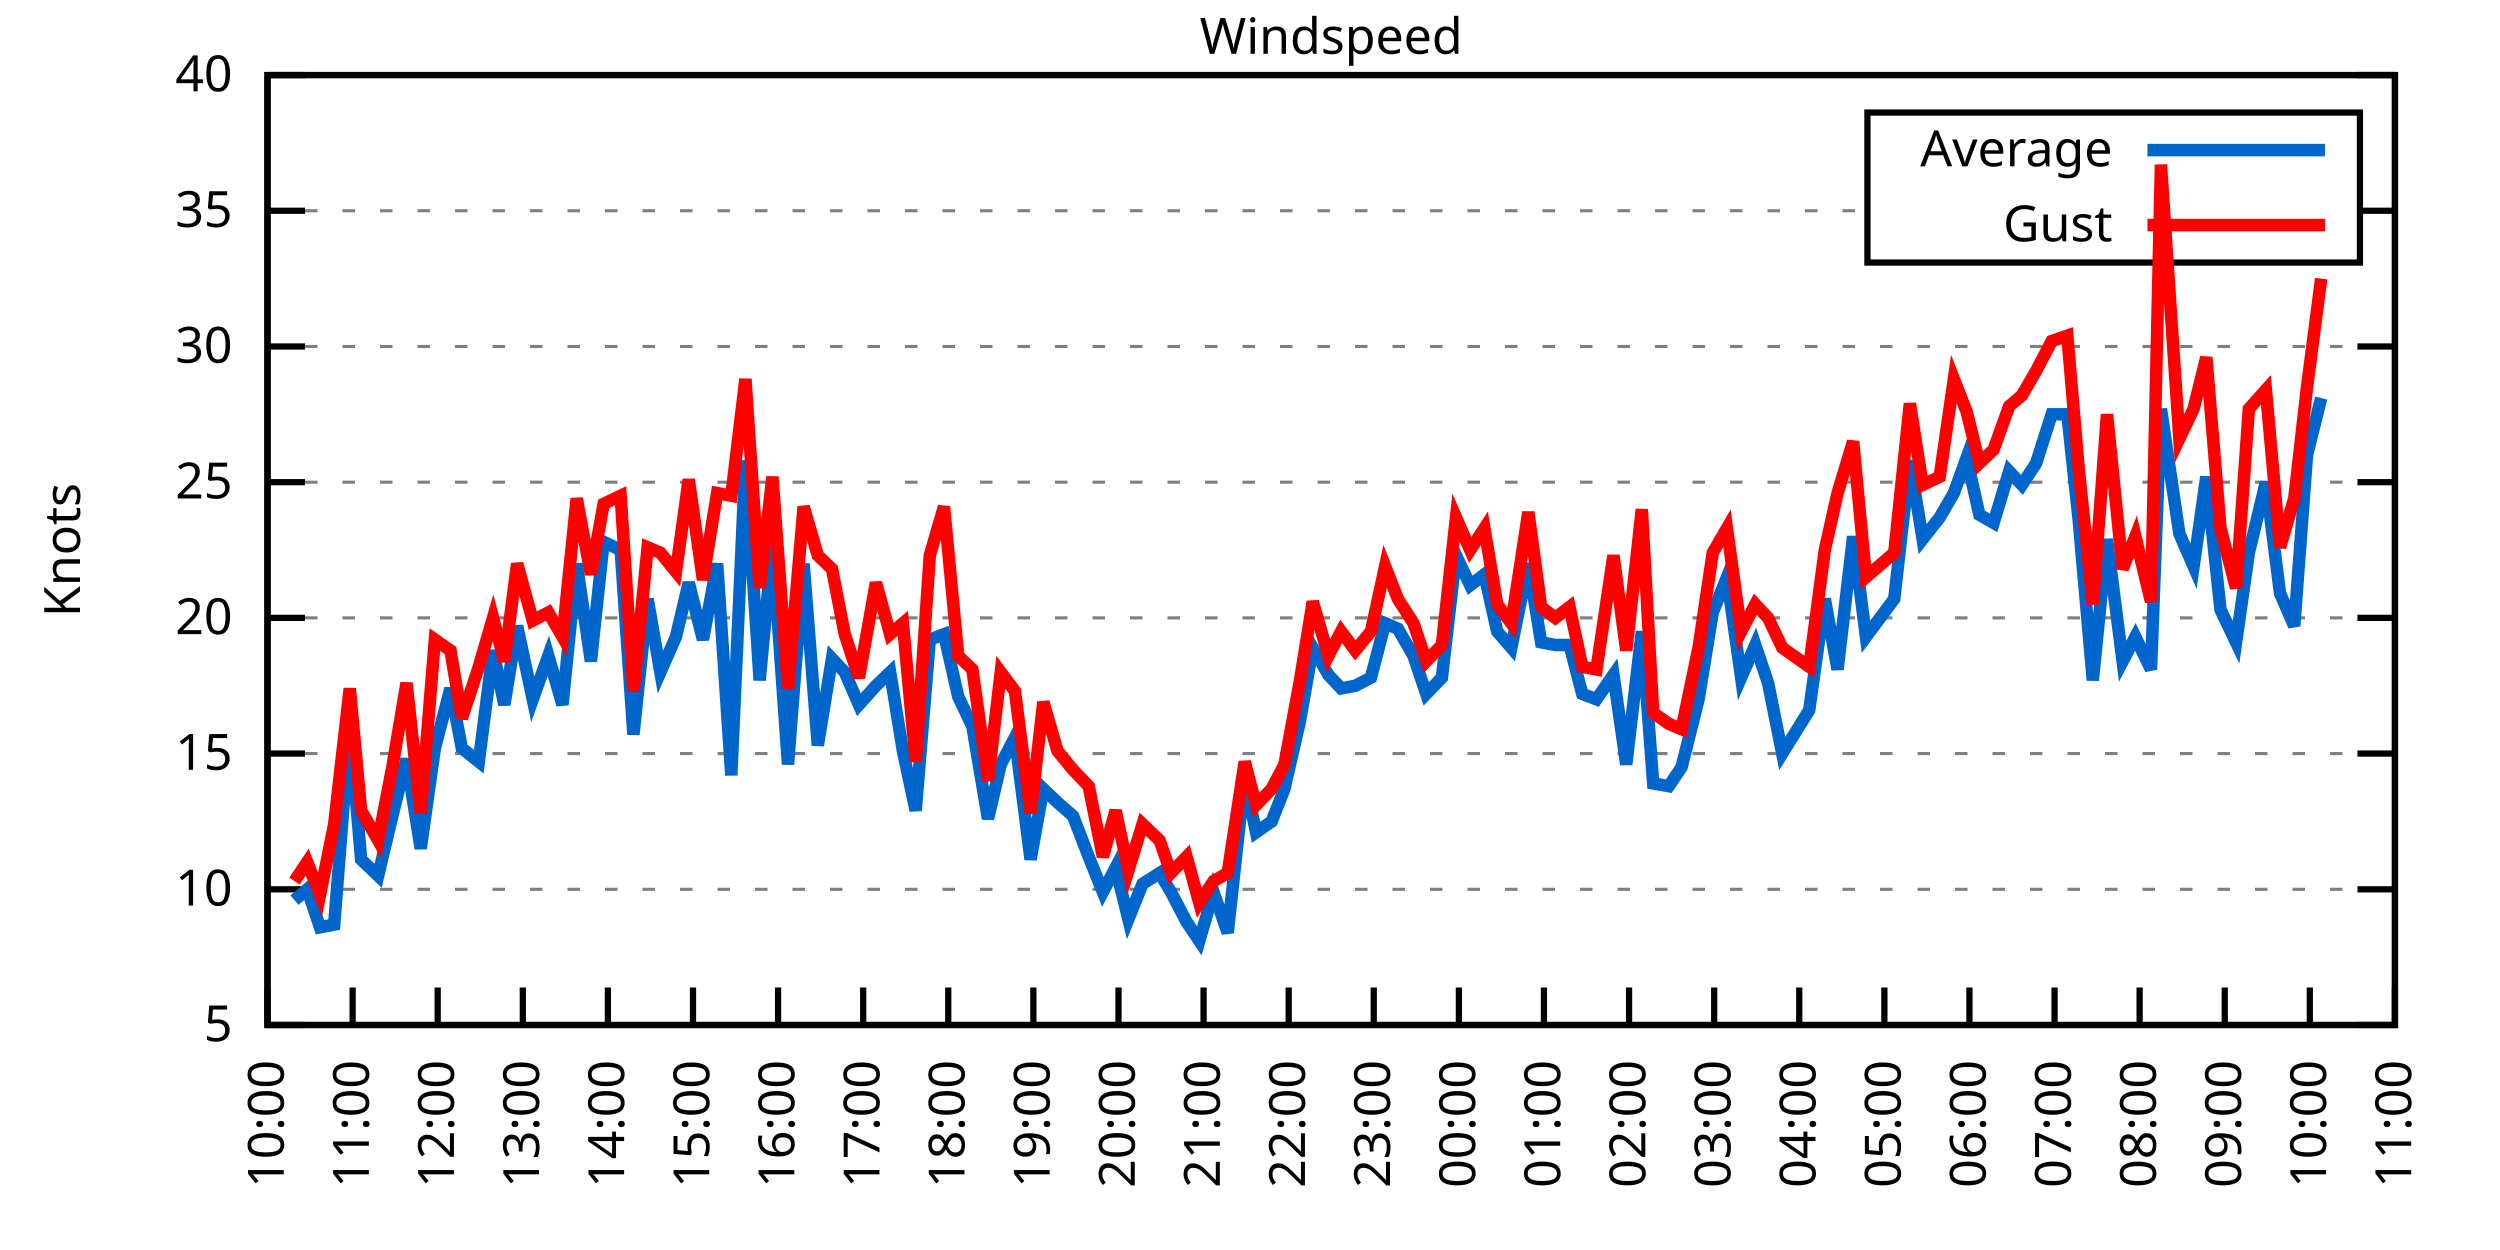
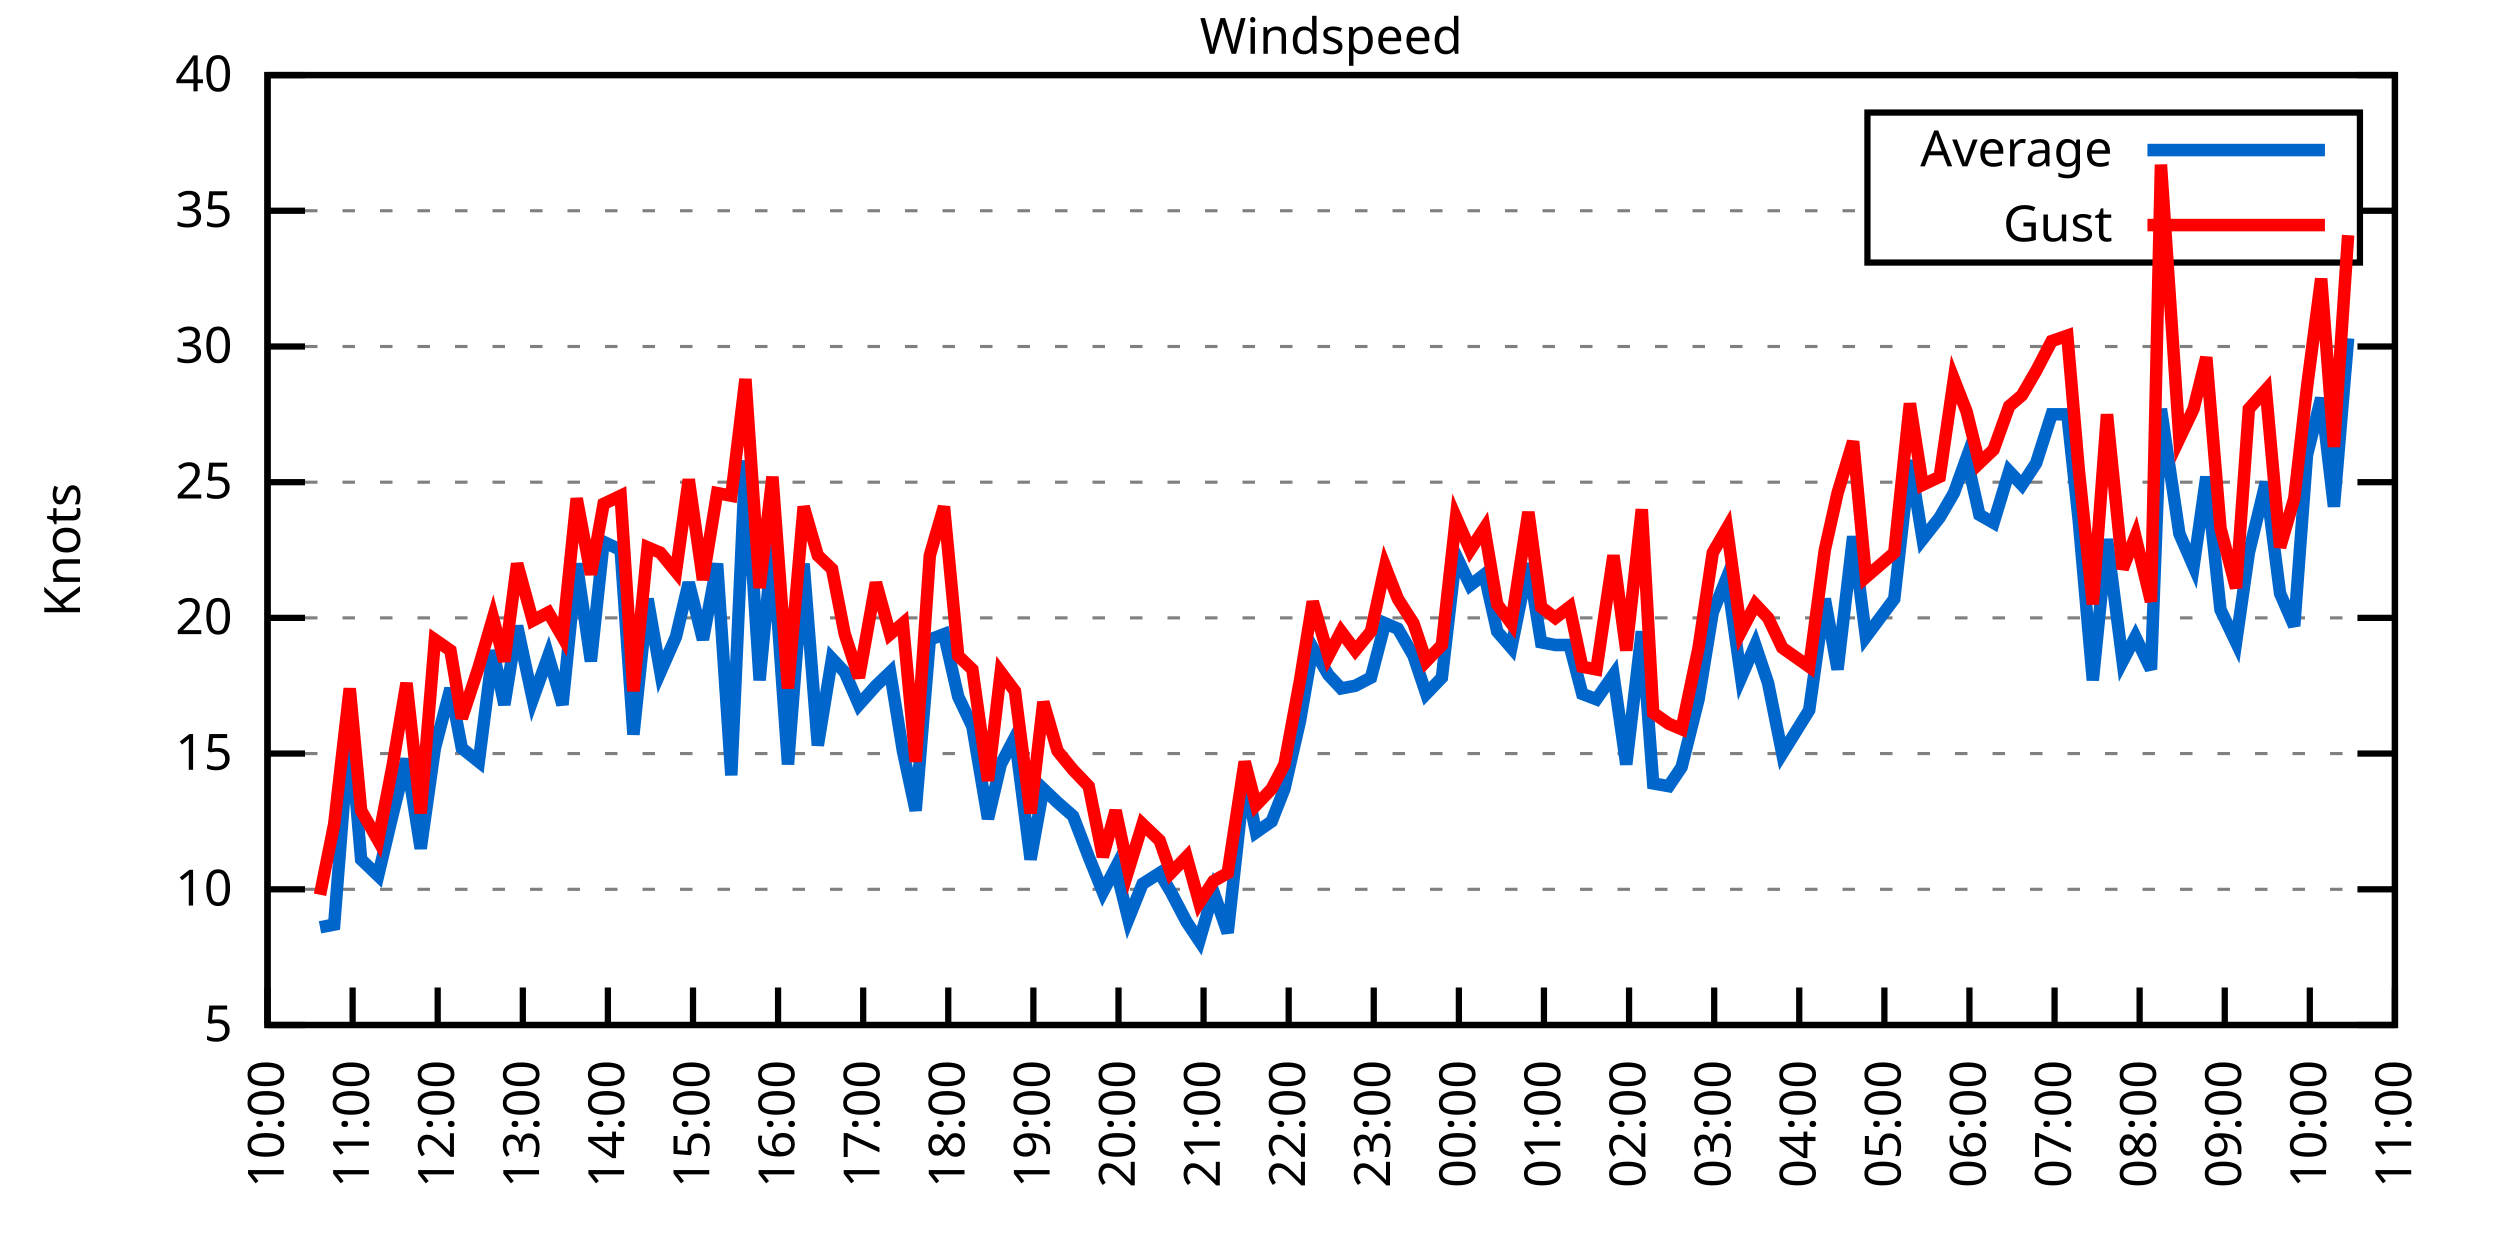
<svg xmlns="http://www.w3.org/2000/svg" xmlns:xlink="http://www.w3.org/1999/xlink" width="400" height="200" viewBox="0 0 400 200">
  <g id="gnuplot_canvas">
    <rect x="0" y="0" width="400" height="200" fill="none" />
    <defs>
      <circle id="gpDot" r="0.5" stroke-width="0.5" stroke="currentColor" />
      <path id="gpPt0" stroke-width="0.333" stroke="currentColor" d="M-1,0 h2 M0,-1 v2" />
      <path id="gpPt1" stroke-width="0.333" stroke="currentColor" d="M-1,-1 L1,1 M1,-1 L-1,1" />
      <path id="gpPt2" stroke-width="0.333" stroke="currentColor" d="M-1,0 L1,0 M0,-1 L0,1 M-1,-1 L1,1 M-1,1 L1,-1" />
      <rect id="gpPt3" stroke-width="0.333" stroke="currentColor" x="-1" y="-1" width="2" height="2" />
      <rect id="gpPt4" stroke-width="0.333" stroke="currentColor" fill="currentColor" x="-1" y="-1" width="2" height="2" />
      <circle id="gpPt5" stroke-width="0.333" stroke="currentColor" cx="0" cy="0" r="1" />
      <use xlink:href="#gpPt5" id="gpPt6" fill="currentColor" stroke="none" />
      <path id="gpPt7" stroke-width="0.333" stroke="currentColor" d="M0,-1.33 L-1.33,0.67 L1.33,0.67 z" />
      <use xlink:href="#gpPt7" id="gpPt8" fill="currentColor" stroke="none" />
      <use xlink:href="#gpPt7" id="gpPt9" stroke="currentColor" transform="rotate(180)" />
      <use xlink:href="#gpPt9" id="gpPt10" fill="currentColor" stroke="none" />
      <use xlink:href="#gpPt3" id="gpPt11" stroke="currentColor" transform="rotate(45)" />
      <use xlink:href="#gpPt11" id="gpPt12" fill="currentColor" stroke="none" />
      <path id="gpPt13" stroke-width="0.333" stroke="currentColor" d="M0,1.330 L1.265,0.411 L0.782,-1.067 L-0.782,-1.076 L-1.265,0.411 z" />
      <use xlink:href="#gpPt13" id="gpPt14" fill="currentColor" stroke="none" />
      <filter id="textbox" filterUnits="objectBoundingBox" x="0" y="0" height="1" width="1">
        <feFlood flood-color="white" flood-opacity="1" result="bgnd" />
        <feComposite in="SourceGraphic" in2="bgnd" operator="atop" />
      </filter>
      <filter id="greybox" filterUnits="objectBoundingBox" x="0" y="0" height="1" width="1">
        <feFlood flood-color="lightgrey" flood-opacity="1" result="grey" />
        <feComposite in="SourceGraphic" in2="grey" operator="atop" />
      </filter>
    </defs>
    <g fill="none" color="white" stroke="currentColor" stroke-width="1.00" stroke-linecap="butt" stroke-linejoin="miter">
</g>
    <g fill="none" color="black" stroke="currentColor" stroke-width="1.00" stroke-linecap="butt" stroke-linejoin="miter">
      <g stroke="none" shape-rendering="crispEdges">
        <polygon fill="rgb(255, 255, 255)" points="42.80,164.00 383.18,164.00 383.18,12.02 42.80,12.02 " />
      </g>
    </g>
    <g fill="none" color="black" stroke="currentColor" stroke-width="1.00" stroke-linecap="butt" stroke-linejoin="miter">
</g>
    <g fill="none" color="black" stroke="black" stroke-width="0.50" stroke-linecap="butt" stroke-linejoin="miter">
</g>
    <g fill="none" color="gray" stroke="currentColor" stroke-width="0.50" stroke-linecap="butt" stroke-linejoin="miter">
      <path stroke="gray" stroke-dasharray="2,4" class="gridline" d="M42.80,164.00 L383.19,164.00  " />
    </g>
    <g fill="none" color="gray" stroke="gray" stroke-width="1.00" stroke-linecap="butt" stroke-linejoin="miter">
</g>
    <g fill="none" color="black" stroke="currentColor" stroke-width="1.00" stroke-linecap="butt" stroke-linejoin="miter">
      <path stroke="black" d="M42.80,164.00 L48.80,164.00 M383.19,164.00 L377.19,164.00  " />
      <g transform="translate(37.20,166.60)" stroke="none" fill="black" font-family="Sans" font-size="8.00" text-anchor="end">
        <text>
          <tspan font-family="Sans"> 5</tspan>
        </text>
      </g>
    </g>
    <g fill="none" color="black" stroke="currentColor" stroke-width="1.00" stroke-linecap="butt" stroke-linejoin="miter">
</g>
    <g fill="none" color="black" stroke="black" stroke-width="0.50" stroke-linecap="butt" stroke-linejoin="miter">
</g>
    <g fill="none" color="gray" stroke="currentColor" stroke-width="0.50" stroke-linecap="butt" stroke-linejoin="miter">
      <path stroke="gray" stroke-dasharray="2,4" class="gridline" d="M42.80,142.29 L383.19,142.29  " />
    </g>
    <g fill="none" color="gray" stroke="gray" stroke-width="1.00" stroke-linecap="butt" stroke-linejoin="miter">
</g>
    <g fill="none" color="black" stroke="currentColor" stroke-width="1.00" stroke-linecap="butt" stroke-linejoin="miter">
      <path stroke="black" d="M42.80,142.29 L48.80,142.29 M383.19,142.29 L377.19,142.29  " />
      <g transform="translate(37.20,144.89)" stroke="none" fill="black" font-family="Sans" font-size="8.00" text-anchor="end">
        <text>
          <tspan font-family="Sans"> 10</tspan>
        </text>
      </g>
    </g>
    <g fill="none" color="black" stroke="currentColor" stroke-width="1.00" stroke-linecap="butt" stroke-linejoin="miter">
</g>
    <g fill="none" color="black" stroke="black" stroke-width="0.50" stroke-linecap="butt" stroke-linejoin="miter">
</g>
    <g fill="none" color="gray" stroke="currentColor" stroke-width="0.50" stroke-linecap="butt" stroke-linejoin="miter">
      <path stroke="gray" stroke-dasharray="2,4" class="gridline" d="M42.80,120.57 L383.19,120.57  " />
    </g>
    <g fill="none" color="gray" stroke="gray" stroke-width="1.00" stroke-linecap="butt" stroke-linejoin="miter">
</g>
    <g fill="none" color="black" stroke="currentColor" stroke-width="1.00" stroke-linecap="butt" stroke-linejoin="miter">
      <path stroke="black" d="M42.80,120.57 L48.80,120.57 M383.19,120.57 L377.19,120.57  " />
      <g transform="translate(37.20,123.17)" stroke="none" fill="black" font-family="Sans" font-size="8.00" text-anchor="end">
        <text>
          <tspan font-family="Sans"> 15</tspan>
        </text>
      </g>
    </g>
    <g fill="none" color="black" stroke="currentColor" stroke-width="1.00" stroke-linecap="butt" stroke-linejoin="miter">
</g>
    <g fill="none" color="black" stroke="black" stroke-width="0.50" stroke-linecap="butt" stroke-linejoin="miter">
</g>
    <g fill="none" color="gray" stroke="currentColor" stroke-width="0.50" stroke-linecap="butt" stroke-linejoin="miter">
      <path stroke="gray" stroke-dasharray="2,4" class="gridline" d="M42.80,98.86 L383.19,98.86  " />
    </g>
    <g fill="none" color="gray" stroke="gray" stroke-width="1.00" stroke-linecap="butt" stroke-linejoin="miter">
</g>
    <g fill="none" color="black" stroke="currentColor" stroke-width="1.00" stroke-linecap="butt" stroke-linejoin="miter">
      <path stroke="black" d="M42.80,98.86 L48.80,98.86 M383.19,98.86 L377.19,98.86  " />
      <g transform="translate(37.20,101.46)" stroke="none" fill="black" font-family="Sans" font-size="8.00" text-anchor="end">
        <text>
          <tspan font-family="Sans"> 20</tspan>
        </text>
      </g>
    </g>
    <g fill="none" color="black" stroke="currentColor" stroke-width="1.00" stroke-linecap="butt" stroke-linejoin="miter">
</g>
    <g fill="none" color="black" stroke="black" stroke-width="0.50" stroke-linecap="butt" stroke-linejoin="miter">
</g>
    <g fill="none" color="gray" stroke="currentColor" stroke-width="0.50" stroke-linecap="butt" stroke-linejoin="miter">
      <path stroke="gray" stroke-dasharray="2,4" class="gridline" d="M42.80,77.15 L383.19,77.15  " />
    </g>
    <g fill="none" color="gray" stroke="gray" stroke-width="1.00" stroke-linecap="butt" stroke-linejoin="miter">
</g>
    <g fill="none" color="black" stroke="currentColor" stroke-width="1.00" stroke-linecap="butt" stroke-linejoin="miter">
      <path stroke="black" d="M42.80,77.15 L48.80,77.15 M383.19,77.15 L377.19,77.15  " />
      <g transform="translate(37.20,79.75)" stroke="none" fill="black" font-family="Sans" font-size="8.00" text-anchor="end">
        <text>
          <tspan font-family="Sans"> 25</tspan>
        </text>
      </g>
    </g>
    <g fill="none" color="black" stroke="currentColor" stroke-width="1.00" stroke-linecap="butt" stroke-linejoin="miter">
</g>
    <g fill="none" color="black" stroke="black" stroke-width="0.50" stroke-linecap="butt" stroke-linejoin="miter">
</g>
    <g fill="none" color="gray" stroke="currentColor" stroke-width="0.50" stroke-linecap="butt" stroke-linejoin="miter">
      <path stroke="gray" stroke-dasharray="2,4" class="gridline" d="M42.80,55.44 L383.19,55.44  " />
    </g>
    <g fill="none" color="gray" stroke="gray" stroke-width="1.00" stroke-linecap="butt" stroke-linejoin="miter">
</g>
    <g fill="none" color="black" stroke="currentColor" stroke-width="1.00" stroke-linecap="butt" stroke-linejoin="miter">
      <path stroke="black" d="M42.80,55.44 L48.80,55.44 M383.19,55.44 L377.19,55.44  " />
      <g transform="translate(37.20,58.04)" stroke="none" fill="black" font-family="Sans" font-size="8.00" text-anchor="end">
        <text>
          <tspan font-family="Sans"> 30</tspan>
        </text>
      </g>
    </g>
    <g fill="none" color="black" stroke="currentColor" stroke-width="1.00" stroke-linecap="butt" stroke-linejoin="miter">
</g>
    <g fill="none" color="black" stroke="black" stroke-width="0.50" stroke-linecap="butt" stroke-linejoin="miter">
</g>
    <g fill="none" color="gray" stroke="currentColor" stroke-width="0.50" stroke-linecap="butt" stroke-linejoin="miter">
      <path stroke="gray" stroke-dasharray="2,4" class="gridline" d="M42.80,33.72 L298.79,33.72 M377.59,33.72 L383.19,33.72  " />
    </g>
    <g fill="none" color="gray" stroke="gray" stroke-width="1.00" stroke-linecap="butt" stroke-linejoin="miter">
</g>
    <g fill="none" color="black" stroke="currentColor" stroke-width="1.00" stroke-linecap="butt" stroke-linejoin="miter">
      <path stroke="black" d="M42.80,33.72 L48.80,33.72 M383.19,33.72 L377.19,33.72  " />
      <g transform="translate(37.20,36.32)" stroke="none" fill="black" font-family="Sans" font-size="8.00" text-anchor="end">
        <text>
          <tspan font-family="Sans"> 35</tspan>
        </text>
      </g>
    </g>
    <g fill="none" color="black" stroke="currentColor" stroke-width="1.00" stroke-linecap="butt" stroke-linejoin="miter">
</g>
    <g fill="none" color="black" stroke="black" stroke-width="0.50" stroke-linecap="butt" stroke-linejoin="miter">
</g>
    <g fill="none" color="gray" stroke="currentColor" stroke-width="0.50" stroke-linecap="butt" stroke-linejoin="miter">
      <path stroke="gray" stroke-dasharray="2,4" class="gridline" d="M42.80,12.01 L383.19,12.01  " />
    </g>
    <g fill="none" color="gray" stroke="gray" stroke-width="1.00" stroke-linecap="butt" stroke-linejoin="miter">
</g>
    <g fill="none" color="black" stroke="currentColor" stroke-width="1.00" stroke-linecap="butt" stroke-linejoin="miter">
      <path stroke="black" d="M42.80,12.01 L48.80,12.01 M383.19,12.01 L377.19,12.01  " />
      <g transform="translate(37.20,14.61)" stroke="none" fill="black" font-family="Sans" font-size="8.00" text-anchor="end">
        <text>
          <tspan font-family="Sans"> 40</tspan>
        </text>
      </g>
    </g>
    <g fill="none" color="black" stroke="currentColor" stroke-width="1.00" stroke-linecap="butt" stroke-linejoin="miter">
      <path stroke="black" d="M42.80,164.00 L42.80,158.00  " />
      <g transform="translate(45.40,169.60) rotate(270.00)" stroke="none" fill="black" font-family="Sans" font-size="8.00" text-anchor="end">
        <text>
          <tspan font-family="Sans">10:00</tspan>
        </text>
      </g>
    </g>
    <g fill="none" color="black" stroke="currentColor" stroke-width="1.00" stroke-linecap="butt" stroke-linejoin="miter">
      <path stroke="black" d="M56.42,164.00 L56.42,158.00  " />
      <g transform="translate(59.02,169.60) rotate(270.00)" stroke="none" fill="black" font-family="Sans" font-size="8.00" text-anchor="end">
        <text>
          <tspan font-family="Sans">11:00</tspan>
        </text>
      </g>
    </g>
    <g fill="none" color="black" stroke="currentColor" stroke-width="1.00" stroke-linecap="butt" stroke-linejoin="miter">
      <path stroke="black" d="M70.03,164.00 L70.03,158.00  " />
      <g transform="translate(72.63,169.60) rotate(270.00)" stroke="none" fill="black" font-family="Sans" font-size="8.00" text-anchor="end">
        <text>
          <tspan font-family="Sans">12:00</tspan>
        </text>
      </g>
    </g>
    <g fill="none" color="black" stroke="currentColor" stroke-width="1.00" stroke-linecap="butt" stroke-linejoin="miter">
      <path stroke="black" d="M83.65,164.00 L83.65,158.00  " />
      <g transform="translate(86.25,169.60) rotate(270.00)" stroke="none" fill="black" font-family="Sans" font-size="8.00" text-anchor="end">
        <text>
          <tspan font-family="Sans">13:00</tspan>
        </text>
      </g>
    </g>
    <g fill="none" color="black" stroke="currentColor" stroke-width="1.00" stroke-linecap="butt" stroke-linejoin="miter">
      <path stroke="black" d="M97.26,164.00 L97.26,158.00  " />
      <g transform="translate(99.86,169.60) rotate(270.00)" stroke="none" fill="black" font-family="Sans" font-size="8.00" text-anchor="end">
        <text>
          <tspan font-family="Sans">14:00</tspan>
        </text>
      </g>
    </g>
    <g fill="none" color="black" stroke="currentColor" stroke-width="1.00" stroke-linecap="butt" stroke-linejoin="miter">
      <path stroke="black" d="M110.88,164.00 L110.88,158.00  " />
      <g transform="translate(113.48,169.60) rotate(270.00)" stroke="none" fill="black" font-family="Sans" font-size="8.00" text-anchor="end">
        <text>
          <tspan font-family="Sans">15:00</tspan>
        </text>
      </g>
    </g>
    <g fill="none" color="black" stroke="currentColor" stroke-width="1.00" stroke-linecap="butt" stroke-linejoin="miter">
      <path stroke="black" d="M124.49,164.00 L124.49,158.00  " />
      <g transform="translate(127.09,169.60) rotate(270.00)" stroke="none" fill="black" font-family="Sans" font-size="8.00" text-anchor="end">
        <text>
          <tspan font-family="Sans">16:00</tspan>
        </text>
      </g>
    </g>
    <g fill="none" color="black" stroke="currentColor" stroke-width="1.00" stroke-linecap="butt" stroke-linejoin="miter">
      <path stroke="black" d="M138.11,164.00 L138.11,158.00  " />
      <g transform="translate(140.71,169.60) rotate(270.00)" stroke="none" fill="black" font-family="Sans" font-size="8.00" text-anchor="end">
        <text>
          <tspan font-family="Sans">17:00</tspan>
        </text>
      </g>
    </g>
    <g fill="none" color="black" stroke="currentColor" stroke-width="1.00" stroke-linecap="butt" stroke-linejoin="miter">
      <path stroke="black" d="M151.72,164.00 L151.72,158.00  " />
      <g transform="translate(154.32,169.60) rotate(270.00)" stroke="none" fill="black" font-family="Sans" font-size="8.00" text-anchor="end">
        <text>
          <tspan font-family="Sans">18:00</tspan>
        </text>
      </g>
    </g>
    <g fill="none" color="black" stroke="currentColor" stroke-width="1.00" stroke-linecap="butt" stroke-linejoin="miter">
      <path stroke="black" d="M165.34,164.00 L165.34,158.00  " />
      <g transform="translate(167.94,169.60) rotate(270.00)" stroke="none" fill="black" font-family="Sans" font-size="8.00" text-anchor="end">
        <text>
          <tspan font-family="Sans">19:00</tspan>
        </text>
      </g>
    </g>
    <g fill="none" color="black" stroke="currentColor" stroke-width="1.00" stroke-linecap="butt" stroke-linejoin="miter">
      <path stroke="black" d="M178.96,164.00 L178.96,158.00  " />
      <g transform="translate(181.56,169.60) rotate(270.00)" stroke="none" fill="black" font-family="Sans" font-size="8.00" text-anchor="end">
        <text>
          <tspan font-family="Sans">20:00</tspan>
        </text>
      </g>
    </g>
    <g fill="none" color="black" stroke="currentColor" stroke-width="1.00" stroke-linecap="butt" stroke-linejoin="miter">
      <path stroke="black" d="M192.57,164.00 L192.57,158.00  " />
      <g transform="translate(195.17,169.60) rotate(270.00)" stroke="none" fill="black" font-family="Sans" font-size="8.00" text-anchor="end">
        <text>
          <tspan font-family="Sans">21:00</tspan>
        </text>
      </g>
    </g>
    <g fill="none" color="black" stroke="currentColor" stroke-width="1.00" stroke-linecap="butt" stroke-linejoin="miter">
      <path stroke="black" d="M206.19,164.00 L206.19,158.00  " />
      <g transform="translate(208.79,169.60) rotate(270.00)" stroke="none" fill="black" font-family="Sans" font-size="8.00" text-anchor="end">
        <text>
          <tspan font-family="Sans">22:00</tspan>
        </text>
      </g>
    </g>
    <g fill="none" color="black" stroke="currentColor" stroke-width="1.00" stroke-linecap="butt" stroke-linejoin="miter">
      <path stroke="black" d="M219.80,164.00 L219.80,158.00  " />
      <g transform="translate(222.40,169.60) rotate(270.00)" stroke="none" fill="black" font-family="Sans" font-size="8.00" text-anchor="end">
        <text>
          <tspan font-family="Sans">23:00</tspan>
        </text>
      </g>
    </g>
    <g fill="none" color="black" stroke="currentColor" stroke-width="1.00" stroke-linecap="butt" stroke-linejoin="miter">
      <path stroke="black" d="M233.42,164.00 L233.42,158.00  " />
      <g transform="translate(236.02,169.60) rotate(270.00)" stroke="none" fill="black" font-family="Sans" font-size="8.00" text-anchor="end">
        <text>
          <tspan font-family="Sans">00:00</tspan>
        </text>
      </g>
    </g>
    <g fill="none" color="black" stroke="currentColor" stroke-width="1.00" stroke-linecap="butt" stroke-linejoin="miter">
      <path stroke="black" d="M247.03,164.00 L247.03,158.00  " />
      <g transform="translate(249.63,169.60) rotate(270.00)" stroke="none" fill="black" font-family="Sans" font-size="8.00" text-anchor="end">
        <text>
          <tspan font-family="Sans">01:00</tspan>
        </text>
      </g>
    </g>
    <g fill="none" color="black" stroke="currentColor" stroke-width="1.00" stroke-linecap="butt" stroke-linejoin="miter">
      <path stroke="black" d="M260.65,164.00 L260.65,158.00  " />
      <g transform="translate(263.25,169.60) rotate(270.00)" stroke="none" fill="black" font-family="Sans" font-size="8.00" text-anchor="end">
        <text>
          <tspan font-family="Sans">02:00</tspan>
        </text>
      </g>
    </g>
    <g fill="none" color="black" stroke="currentColor" stroke-width="1.00" stroke-linecap="butt" stroke-linejoin="miter">
      <path stroke="black" d="M274.27,164.00 L274.27,158.00  " />
      <g transform="translate(276.87,169.60) rotate(270.00)" stroke="none" fill="black" font-family="Sans" font-size="8.00" text-anchor="end">
        <text>
          <tspan font-family="Sans">03:00</tspan>
        </text>
      </g>
    </g>
    <g fill="none" color="black" stroke="currentColor" stroke-width="1.00" stroke-linecap="butt" stroke-linejoin="miter">
      <path stroke="black" d="M287.88,164.00 L287.88,158.00  " />
      <g transform="translate(290.48,169.60) rotate(270.00)" stroke="none" fill="black" font-family="Sans" font-size="8.00" text-anchor="end">
        <text>
          <tspan font-family="Sans">04:00</tspan>
        </text>
      </g>
    </g>
    <g fill="none" color="black" stroke="currentColor" stroke-width="1.00" stroke-linecap="butt" stroke-linejoin="miter">
      <path stroke="black" d="M301.50,164.00 L301.50,158.00  " />
      <g transform="translate(304.10,169.60) rotate(270.00)" stroke="none" fill="black" font-family="Sans" font-size="8.00" text-anchor="end">
        <text>
          <tspan font-family="Sans">05:00</tspan>
        </text>
      </g>
    </g>
    <g fill="none" color="black" stroke="currentColor" stroke-width="1.00" stroke-linecap="butt" stroke-linejoin="miter">
      <path stroke="black" d="M315.11,164.00 L315.11,158.00  " />
      <g transform="translate(317.71,169.60) rotate(270.00)" stroke="none" fill="black" font-family="Sans" font-size="8.00" text-anchor="end">
        <text>
          <tspan font-family="Sans">06:00</tspan>
        </text>
      </g>
    </g>
    <g fill="none" color="black" stroke="currentColor" stroke-width="1.00" stroke-linecap="butt" stroke-linejoin="miter">
      <path stroke="black" d="M328.73,164.00 L328.73,158.00  " />
      <g transform="translate(331.33,169.60) rotate(270.00)" stroke="none" fill="black" font-family="Sans" font-size="8.00" text-anchor="end">
        <text>
          <tspan font-family="Sans">07:00</tspan>
        </text>
      </g>
    </g>
    <g fill="none" color="black" stroke="currentColor" stroke-width="1.00" stroke-linecap="butt" stroke-linejoin="miter">
      <path stroke="black" d="M342.34,164.00 L342.34,158.00  " />
      <g transform="translate(344.94,169.60) rotate(270.00)" stroke="none" fill="black" font-family="Sans" font-size="8.00" text-anchor="end">
        <text>
          <tspan font-family="Sans">08:00</tspan>
        </text>
      </g>
    </g>
    <g fill="none" color="black" stroke="currentColor" stroke-width="1.00" stroke-linecap="butt" stroke-linejoin="miter">
      <path stroke="black" d="M355.96,164.00 L355.96,158.00  " />
      <g transform="translate(358.56,169.60) rotate(270.00)" stroke="none" fill="black" font-family="Sans" font-size="8.00" text-anchor="end">
        <text>
          <tspan font-family="Sans">09:00</tspan>
        </text>
      </g>
    </g>
    <g fill="none" color="black" stroke="currentColor" stroke-width="1.00" stroke-linecap="butt" stroke-linejoin="miter">
      <path stroke="black" d="M369.57,164.00 L369.57,158.00  " />
      <g transform="translate(372.17,169.60) rotate(270.00)" stroke="none" fill="black" font-family="Sans" font-size="8.00" text-anchor="end">
        <text>
          <tspan font-family="Sans">10:00</tspan>
        </text>
      </g>
    </g>
    <g fill="none" color="black" stroke="currentColor" stroke-width="1.00" stroke-linecap="butt" stroke-linejoin="miter">
      <path stroke="black" d="M383.19,164.00 L383.19,158.00  " />
      <g transform="translate(385.79,169.60) rotate(270.00)" stroke="none" fill="black" font-family="Sans" font-size="8.00" text-anchor="end">
        <text>
          <tspan font-family="Sans">11:00</tspan>
        </text>
      </g>
    </g>
    <g fill="none" color="black" stroke="currentColor" stroke-width="1.00" stroke-linecap="butt" stroke-linejoin="miter">
</g>
    <g fill="none" color="black" stroke="currentColor" stroke-width="1.00" stroke-linecap="butt" stroke-linejoin="miter">
      <path stroke="black" d="M42.80,12.01 L42.80,164.00 L383.19,164.00 L383.19,12.01 L42.80,12.01 Z  " />
    </g>
    <g fill="none" color="black" stroke="currentColor" stroke-width="1.00" stroke-linecap="butt" stroke-linejoin="miter">
</g>
    <g fill="none" color="black" stroke="currentColor" stroke-width="1.00" stroke-linecap="butt" stroke-linejoin="miter">
      <path stroke="black" d="M298.79,42.01 L298.79,18.01 L377.59,18.01 L377.59,42.01 L298.79,42.01 Z  " />
    </g>
    <g id="Windspeed_plot_1">
      <g fill="none" color="white" stroke="black" stroke-width="2.00" stroke-linecap="butt" stroke-linejoin="miter">
</g>
      <g fill="none" color="black" stroke="currentColor" stroke-width="2.00" stroke-linecap="butt" stroke-linejoin="miter">
        <g transform="translate(337.99,26.61)" stroke="none" fill="black" font-family="Sans" font-size="8.00" text-anchor="end">
          <text>
            <tspan font-family="Sans">Average</tspan>
          </text>
        </g>
      </g>
      <g fill="none" color="black" stroke="currentColor" stroke-width="2.00" stroke-linecap="butt" stroke-linejoin="miter">
-         <path stroke="rgb(  0, 102, 204)" d="M343.59,24.01 L371.99,24.01 M47.11,144.02 L49.15,142.29 L51.20,148.37 L53.47,147.93 L55.96,116.23 L57.78,137.51   L60.50,140.12 L62.77,130.56 L65.04,121.44 L67.31,135.77 L69.58,119.71 L72.07,110.15 L73.89,119.71 L76.61,121.88   L78.88,104.07 L80.70,112.76 L82.74,100.16 L85.24,111.89 L87.73,104.94 L90.00,112.76 L92.27,90.18 L94.54,105.81   L96.58,86.70 L99.30,88.00 L101.35,117.53 L103.62,95.82 L105.66,107.55 L108.15,101.90 L110.20,93.22 L112.47,102.34   L114.74,90.18 L117.01,124.05 L119.27,73.67 L121.54,108.85 L123.59,87.14 L126.08,122.31 L128.58,90.18 L130.85,119.27   L133.12,105.38 L135.16,107.55 L137.43,112.76 L140.15,109.72 L142.42,107.55 L144.46,120.14 L146.51,129.69 L148.77,102.34   L151.04,101.47 L153.31,111.45 L155.58,116.23 L158.08,131.00 L160.12,122.31 L162.39,117.97 L164.89,137.51 L166.93,126.22   L169.20,128.39 L171.69,130.56 L174.19,137.08 L176.46,142.72 L178.50,138.81 L180.54,147.06 L182.81,141.42 L185.54,139.68   L187.35,142.72 L189.85,147.50 L191.89,150.54 L194.16,142.72 L196.43,149.24 L199.15,124.48 L200.97,133.17 L203.46,131.43   L205.51,126.22 L208.00,115.36 L210.04,103.64 L212.54,107.98 L214.58,110.15 L216.85,109.72 L219.35,108.42 L221.62,99.73   L223.66,100.60 L226.16,104.94 L228.20,111.02 L230.70,108.42 L232.96,88.87 L235.23,93.65 L237.50,91.91 L239.55,101.03   L241.81,103.64 L244.54,90.18 L246.58,102.77 L248.85,103.20 L251.12,103.20 L253.16,111.02 L255.43,111.89 L258.15,107.98   L260.20,122.31 L262.69,101.03 L264.51,125.35 L267.00,125.79 L269.05,122.75 L271.77,111.89 L274.04,97.99 L276.31,92.35   L278.58,108.42 L280.85,103.20 L282.89,109.28 L285.16,120.57 L289.47,113.63 L291.97,95.82 L294.01,107.11 L296.50,85.83   L298.55,101.90 L303.08,95.82 L305.58,73.67 L307.62,86.27 L310.35,82.79 L312.62,78.89 L314.66,73.24 L316.70,82.36   L318.97,83.66 L321.47,75.41 L323.51,77.58 L325.78,74.11 L328.27,66.29 L330.77,66.29 L332.59,83.23 L334.85,108.85   L337.12,86.27 L339.62,105.81 L341.66,101.90 L344.16,107.11 L345.75,65.42 L348.70,85.40 L350.97,90.61 L353.01,76.28   L355.28,97.56 L357.77,102.77 L359.82,88.44 L362.54,77.15 L364.81,94.95 L367.08,100.16 L369.12,72.81 L371.39,63.69    " />
+         <path stroke="rgb(  0, 102, 204)" d="M343.59,24.01 L371.99,24.01 M51.20,148.37 L53.47,147.93 L55.96,116.23 L57.78,137.51 L60.50,140.12 L62.77,130.56   L65.04,121.44 L67.31,135.77 L69.58,119.71 L72.07,110.15 L73.89,119.71 L76.61,121.88 L78.88,104.07 L80.70,112.76   L82.74,100.16 L85.24,111.89 L87.73,104.94 L90.00,112.76 L92.27,90.18 L94.54,105.81 L96.58,86.70 L99.30,88.00   L101.35,117.53 L103.62,95.82 L105.66,107.55 L108.15,101.90 L110.20,93.22 L112.47,102.34 L114.74,90.18 L117.01,124.05   L119.27,73.67 L121.54,108.85 L123.59,87.14 L126.08,122.31 L128.58,90.18 L130.85,119.27 L133.12,105.38 L135.16,107.55   L137.43,112.76 L140.15,109.72 L142.42,107.55 L144.46,120.14 L146.51,129.69 L148.77,102.34 L151.04,101.47 L153.31,111.45   L155.58,116.23 L158.08,131.00 L160.12,122.31 L162.39,117.97 L164.89,137.51 L166.93,126.22 L169.20,128.39 L171.69,130.56   L174.19,137.08 L176.46,142.72 L178.50,138.81 L180.54,147.06 L182.81,141.42 L185.54,139.68 L187.35,142.72 L189.85,147.50   L191.89,150.54 L194.16,142.72 L196.43,149.24 L199.15,124.48 L200.97,133.17 L203.46,131.43 L205.51,126.22 L208.00,115.36   L210.04,103.64 L212.54,107.98 L214.58,110.15 L216.85,109.72 L219.35,108.42 L221.62,99.73 L223.66,100.60 L226.16,104.94   L228.20,111.02 L230.70,108.42 L232.96,88.87 L235.23,93.65 L237.50,91.91 L239.55,101.03 L241.81,103.64 L244.54,90.18   L246.58,102.77 L248.85,103.20 L251.12,103.20 L253.16,111.02 L255.43,111.89 L258.15,107.98 L260.20,122.31 L262.69,101.03   L264.51,125.35 L267.00,125.79 L269.05,122.75 L271.77,111.89 L274.04,97.99 L276.31,92.35 L278.58,108.42 L280.85,103.20   L282.89,109.28 L285.16,120.57 L289.47,113.63 L291.97,95.82 L294.01,107.11 L296.50,85.83 L298.55,101.90 L303.08,95.82   L305.58,73.67 L307.62,86.27 L310.35,82.79 L312.62,78.89 L314.66,73.24 L316.70,82.36 L318.97,83.66 L321.47,75.41   L323.51,77.58 L325.78,74.11 L328.27,66.29 L330.77,66.29 L332.59,83.23 L334.85,108.85 L337.12,86.27 L339.62,105.81   L341.66,101.90 L344.16,107.11 L345.75,65.42 L348.70,85.40 L350.97,90.61 L353.01,76.28 L355.28,97.56 L357.77,102.77   L359.82,88.44 L362.54,77.15 L364.81,94.95 L367.08,100.16 L369.12,72.81 L371.39,63.69 L373.43,81.06 L375.70,54.13    " />
      </g>
    </g>
    <g id="Windspeed_plot_2">
      <g fill="none" color="black" stroke="currentColor" stroke-width="2.00" stroke-linecap="butt" stroke-linejoin="miter">
        <g transform="translate(337.99,38.61)" stroke="none" fill="black" font-family="Sans" font-size="8.00" text-anchor="end">
          <text>
            <tspan font-family="Sans">Gust</tspan>
          </text>
        </g>
      </g>
      <g fill="none" color="black" stroke="currentColor" stroke-width="2.00" stroke-linecap="butt" stroke-linejoin="miter">
-         <path stroke="rgb(255,   0,   0)" d="M343.59,36.01 L371.99,36.01 M47.11,140.98 L49.15,137.94 L51.20,143.16 L53.47,131.86 L55.96,110.15 L57.78,129.69   L60.50,134.47 L62.77,122.75 L65.04,109.28 L67.31,130.13 L69.58,102.34 L72.07,104.07 L73.89,114.93 L76.61,106.68   L78.88,98.86 L80.70,105.81 L82.74,90.18 L85.24,99.30 L87.73,97.99 L90.00,101.90 L92.27,79.75 L94.54,91.91   L96.58,80.62 L99.30,79.32 L101.35,110.59 L103.62,87.57 L105.66,88.44 L108.15,91.48 L110.20,76.71 L112.47,92.78   L114.74,78.89 L117.01,79.32 L119.27,60.65 L121.54,94.08 L123.59,76.28 L126.08,110.15 L128.58,81.06 L130.85,88.87   L133.12,91.04 L135.16,101.47 L137.43,108.42 L140.15,93.22 L142.42,101.47 L144.46,99.73 L146.51,121.88 L148.77,88.87   L151.04,81.06 L153.31,104.94 L155.58,107.11 L158.08,124.92 L160.12,107.55 L162.39,110.59 L164.89,130.13 L166.93,112.32   L169.20,120.14 L171.69,123.18 L174.19,125.79 L176.46,137.08 L178.50,129.69 L180.54,139.25 L182.81,131.86 L185.54,134.47   L187.35,139.68 L189.85,137.08 L191.89,144.46 L194.16,140.98 L196.43,139.68 L199.15,121.88 L200.97,128.83 L203.46,126.22   L205.51,122.31 L208.00,108.85 L210.04,96.26 L212.54,104.94 L214.58,101.03 L216.85,104.07 L219.35,101.03 L221.62,90.61   L223.66,95.82 L226.16,99.73 L228.20,105.81 L230.70,103.20 L232.96,82.79 L235.23,88.00 L237.50,84.53 L239.55,96.69   L241.81,99.73 L244.54,81.93 L246.58,97.12 L248.85,98.86 L251.12,97.12 L253.16,106.68 L255.43,107.11 L258.15,88.87   L260.20,104.07 L262.69,81.49 L264.51,114.06 L267.00,115.80 L269.05,116.67 L271.77,103.64 L274.04,88.44 L276.31,84.53   L278.58,101.03 L280.85,96.69 L282.89,98.86 L285.16,103.64 L289.47,106.68 L291.97,88.00 L294.01,78.89 L296.50,70.63   L298.55,92.35 L303.08,88.44 L305.58,64.56 L307.62,77.58 L310.35,76.28 L312.62,60.65 L314.66,65.86 L316.70,74.11   L318.97,71.94 L321.47,64.99 L323.51,63.25 L325.78,59.34 L328.27,54.57 L330.77,53.70 L332.59,74.98 L334.85,96.69   L337.12,66.29 L339.62,91.04 L341.66,85.83 L344.16,96.26 L345.75,26.34 L348.70,70.20 L350.97,65.42 L353.01,57.17   L355.28,84.53 L357.77,94.08 L359.82,65.42 L362.54,62.38 L364.81,87.57 L367.08,79.75 L369.12,61.95 L371.39,44.58    " />
+         <path stroke="rgb(255,   0,   0)" d="M343.59,36.01 L371.99,36.01 M51.20,143.16 L53.47,131.86 L55.96,110.15 L57.78,129.69 L60.50,134.47 L62.77,122.75   L65.04,109.28 L67.31,130.13 L69.58,102.34 L72.07,104.07 L73.89,114.93 L76.61,106.68 L78.88,98.86 L80.70,105.81   L82.74,90.18 L85.24,99.30 L87.73,97.99 L90.00,101.90 L92.27,79.75 L94.54,91.91 L96.58,80.62 L99.30,79.32   L101.35,110.59 L103.62,87.57 L105.66,88.44 L108.15,91.48 L110.20,76.71 L112.47,92.78 L114.74,78.89 L117.01,79.32   L119.27,60.65 L121.54,94.08 L123.59,76.28 L126.08,110.15 L128.58,81.06 L130.85,88.87 L133.12,91.04 L135.16,101.47   L137.43,108.42 L140.15,93.22 L142.42,101.47 L144.46,99.73 L146.51,121.88 L148.77,88.87 L151.04,81.06 L153.31,104.94   L155.58,107.11 L158.08,124.92 L160.12,107.55 L162.39,110.59 L164.89,130.13 L166.93,112.32 L169.20,120.14 L171.69,123.18   L174.19,125.79 L176.46,137.08 L178.50,129.69 L180.54,139.25 L182.81,131.86 L185.54,134.47 L187.35,139.68 L189.85,137.08   L191.89,144.46 L194.16,140.98 L196.43,139.68 L199.15,121.88 L200.97,128.83 L203.46,126.22 L205.51,122.31 L208.00,108.85   L210.04,96.26 L212.54,104.94 L214.58,101.03 L216.85,104.07 L219.35,101.03 L221.62,90.61 L223.66,95.82 L226.16,99.73   L228.20,105.81 L230.70,103.20 L232.96,82.79 L235.23,88.00 L237.50,84.53 L239.55,96.69 L241.81,99.73 L244.54,81.93   L246.58,97.12 L248.85,98.86 L251.12,97.12 L253.16,106.68 L255.43,107.11 L258.15,88.87 L260.20,104.07 L262.69,81.49   L264.51,114.06 L267.00,115.80 L269.05,116.67 L271.77,103.64 L274.04,88.44 L276.31,84.53 L278.58,101.03 L280.85,96.69   L282.89,98.86 L285.16,103.64 L289.47,106.68 L291.97,88.00 L294.01,78.89 L296.50,70.63 L298.55,92.35 L303.08,88.44   L305.58,64.56 L307.62,77.58 L310.35,76.28 L312.62,60.65 L314.66,65.86 L316.70,74.11 L318.97,71.94 L321.47,64.99   L323.51,63.25 L325.78,59.34 L328.27,54.57 L330.77,53.70 L332.59,74.98 L334.85,96.69 L337.12,66.29 L339.62,91.04   L341.66,85.83 L344.16,96.26 L345.75,26.34 L348.70,70.20 L350.97,65.42 L353.01,57.17 L355.28,84.53 L357.77,94.08   L359.82,65.42 L362.54,62.38 L364.81,87.57 L367.08,79.75 L369.12,61.95 L371.39,44.58 L373.43,71.50 L375.70,37.63    " />
      </g>
    </g>
    <g fill="none" color="black" stroke="currentColor" stroke-width="2.00" stroke-linecap="butt" stroke-linejoin="miter">
</g>
    <g fill="none" color="black" stroke="black" stroke-width="1.00" stroke-linecap="butt" stroke-linejoin="miter">
</g>
    <g fill="none" color="black" stroke="currentColor" stroke-width="1.00" stroke-linecap="butt" stroke-linejoin="miter">
      <path stroke="black" d="M42.80,12.01 L42.80,164.00 L383.19,164.00 L383.19,12.01 L42.80,12.01 Z  " />
      <g transform="translate(12.80,88.01) rotate(270.00)" stroke="none" fill="black" font-family="Sans" font-size="8.00" text-anchor="middle">
        <text>
          <tspan font-family="Sans">Knots</tspan>
        </text>
      </g>
    </g>
    <g fill="none" color="black" stroke="currentColor" stroke-width="1.00" stroke-linecap="butt" stroke-linejoin="miter">
</g>
    <g fill="none" color="black" stroke="currentColor" stroke-width="1.00" stroke-linecap="butt" stroke-linejoin="miter">
      <g transform="translate(212.99,8.61)" stroke="none" fill="black" font-family="Sans" font-size="8.00" text-anchor="middle">
        <text>
          <tspan font-family="Sans">Windspeed</tspan>
        </text>
      </g>
    </g>
    <g fill="none" color="black" stroke="currentColor" stroke-width="1.00" stroke-linecap="butt" stroke-linejoin="miter">
</g>
  </g>
</svg>
